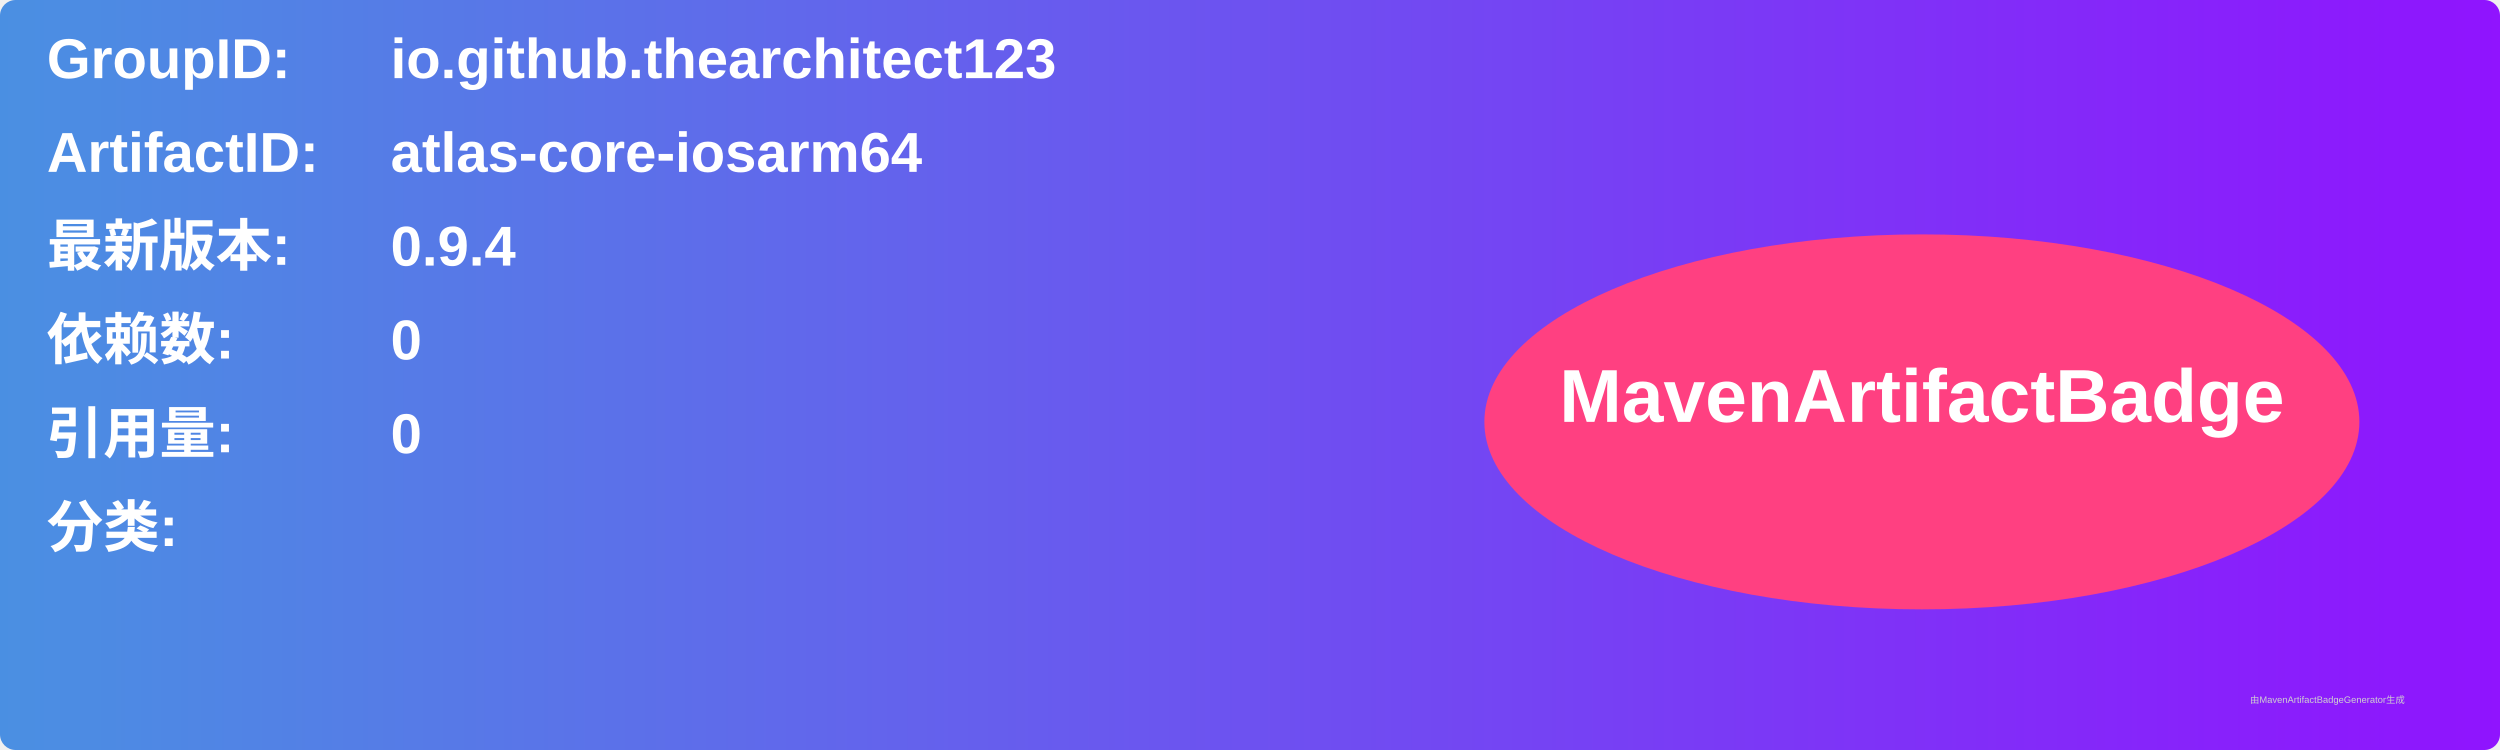
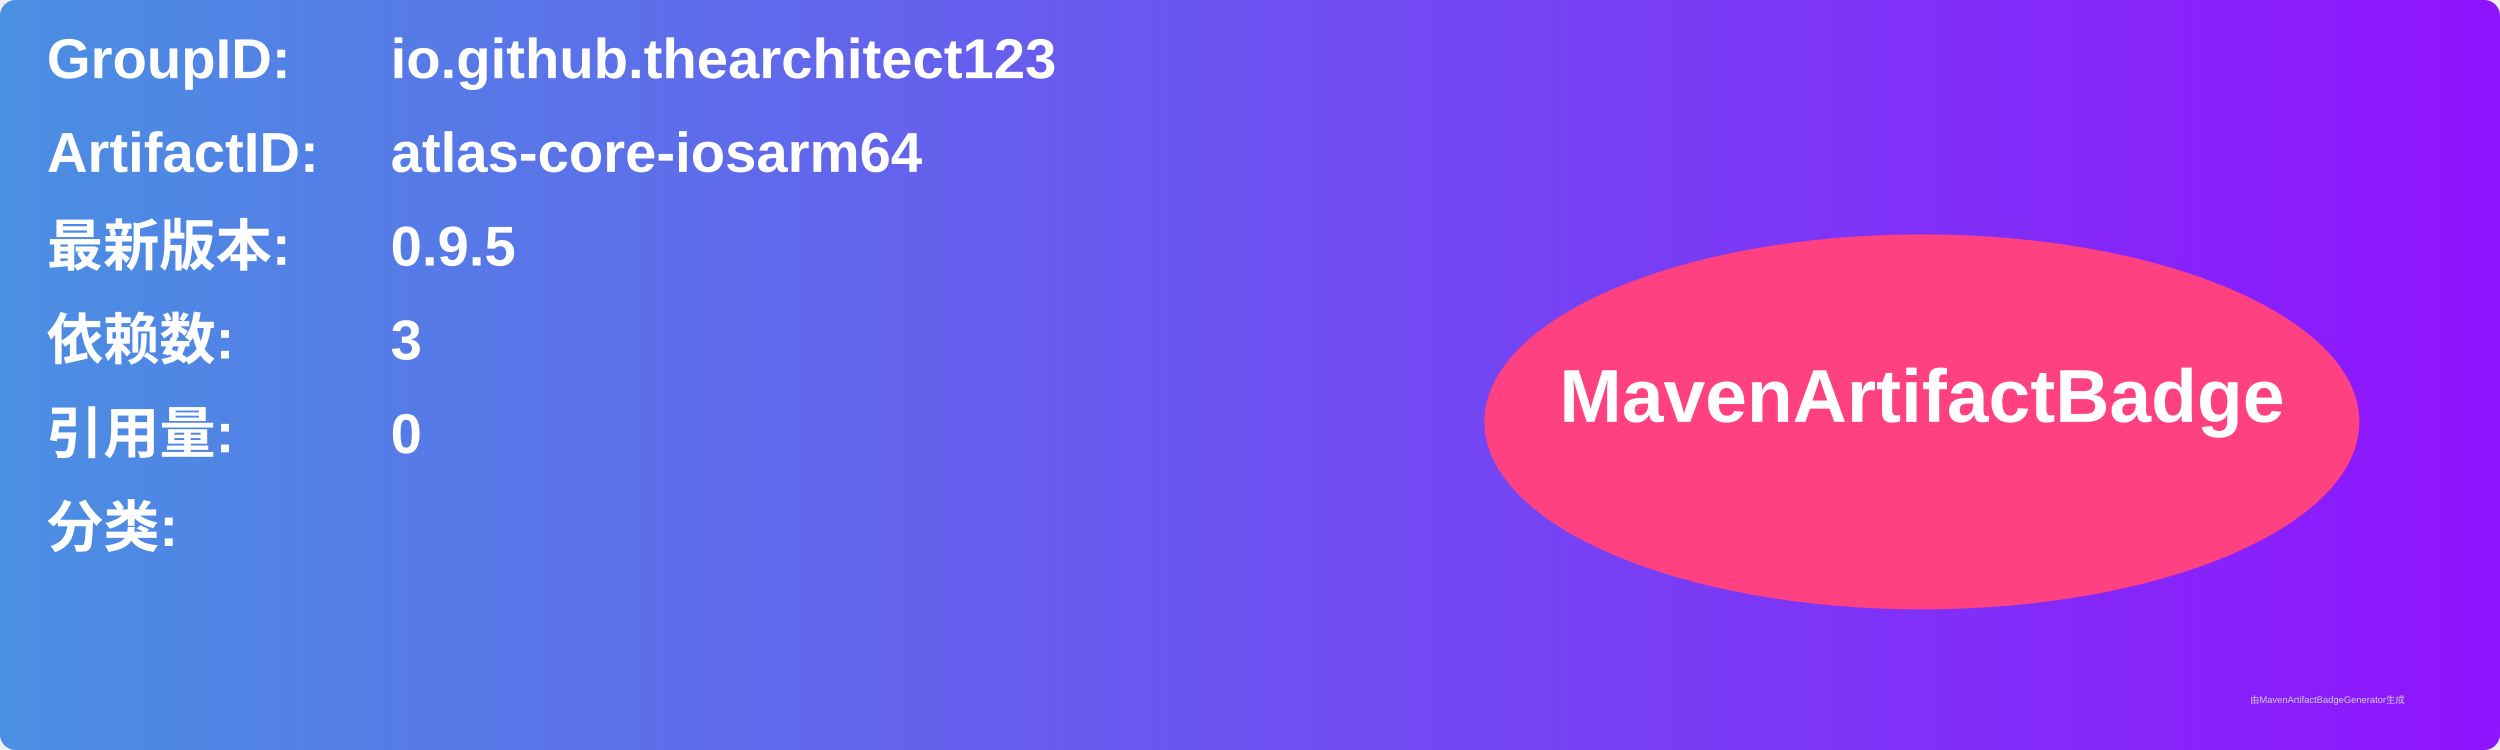
<svg xmlns="http://www.w3.org/2000/svg" width="800" height="240" viewBox="0 0 800 240">
  <linearGradient id="grad" x1="0%" y1="0%" x2="100%" y2="0%">
    <stop offset="0%" stop-color="#4a90e2" />
    <stop offset="100%" stop-color="#9013fe" />
  </linearGradient>
  <rect width="100%" height="100%" rx="5" ry="5" fill="url(#grad)" />
  <g transform="translate(15, 15)">
    <text x="0" y="10" font-family="Arial" font-size="18" fill="white" font-weight="bold" width="260">GroupID:</text>
    <text x="110" y="10" font-family="Arial" font-size="18" fill="white" font-weight="bold" width="460">io.github.thearchitect123</text>
    <text x="0" y="40" font-family="Arial" font-size="18" fill="white" font-weight="bold" width="260">ArtifactID:</text>
    <text x="110" y="40" font-family="Arial" font-size="18" fill="white" font-weight="bold" width="460">atlas-core-iosarm64</text>
    <text x="0" y="70" font-family="Arial" font-size="18" fill="white" font-weight="bold">最新版本:</text>
    <text x="110" y="70" font-family="Arial" font-size="18" fill="white" font-weight="bold">
-       <tspan font-weight="bold">0.9.4</tspan>
+       <tspan font-weight="bold">0.9.5</tspan>
    </text>
    <text x="0" y="100" font-family="Arial" font-size="18" fill="white" font-weight="bold">依赖数: </text>
    <text x="110" y="100" font-family="Arial" font-size="18" fill="white">
-       <tspan font-weight="bold">0</tspan>
+       <tspan font-weight="bold">3</tspan>
    </text>
    <text x="0" y="130" font-family="Arial" font-size="18" fill="white" font-weight="bold">引用量: </text>
    <text x="110" y="130" font-family="Arial" font-size="18" fill="white">
      <tspan font-weight="bold">0</tspan>
    </text>
    <text x="0" y="160" font-family="Arial" font-size="18" fill="white" font-weight="bold">分类:</text>
    <text x="10" y="190" font-family="Arial" font-size="10" fill="white">
      <tspan font-weight="bold" />
    </text>
    <ellipse cx="600" cy="120" rx="140" ry="60" fill="#ff4081" />
    <text x="600" y="120" text-anchor="middle" font-family="Arial" font-size="24" fill="white" font-weight="bold">MavenArtifactBadge</text>
  </g>
  <text x="720" y="225" font-family="Arial" font-size="3" fill="#d0d0d0">由MavenArtifactBadgeGenerator生成</text>
</svg>
